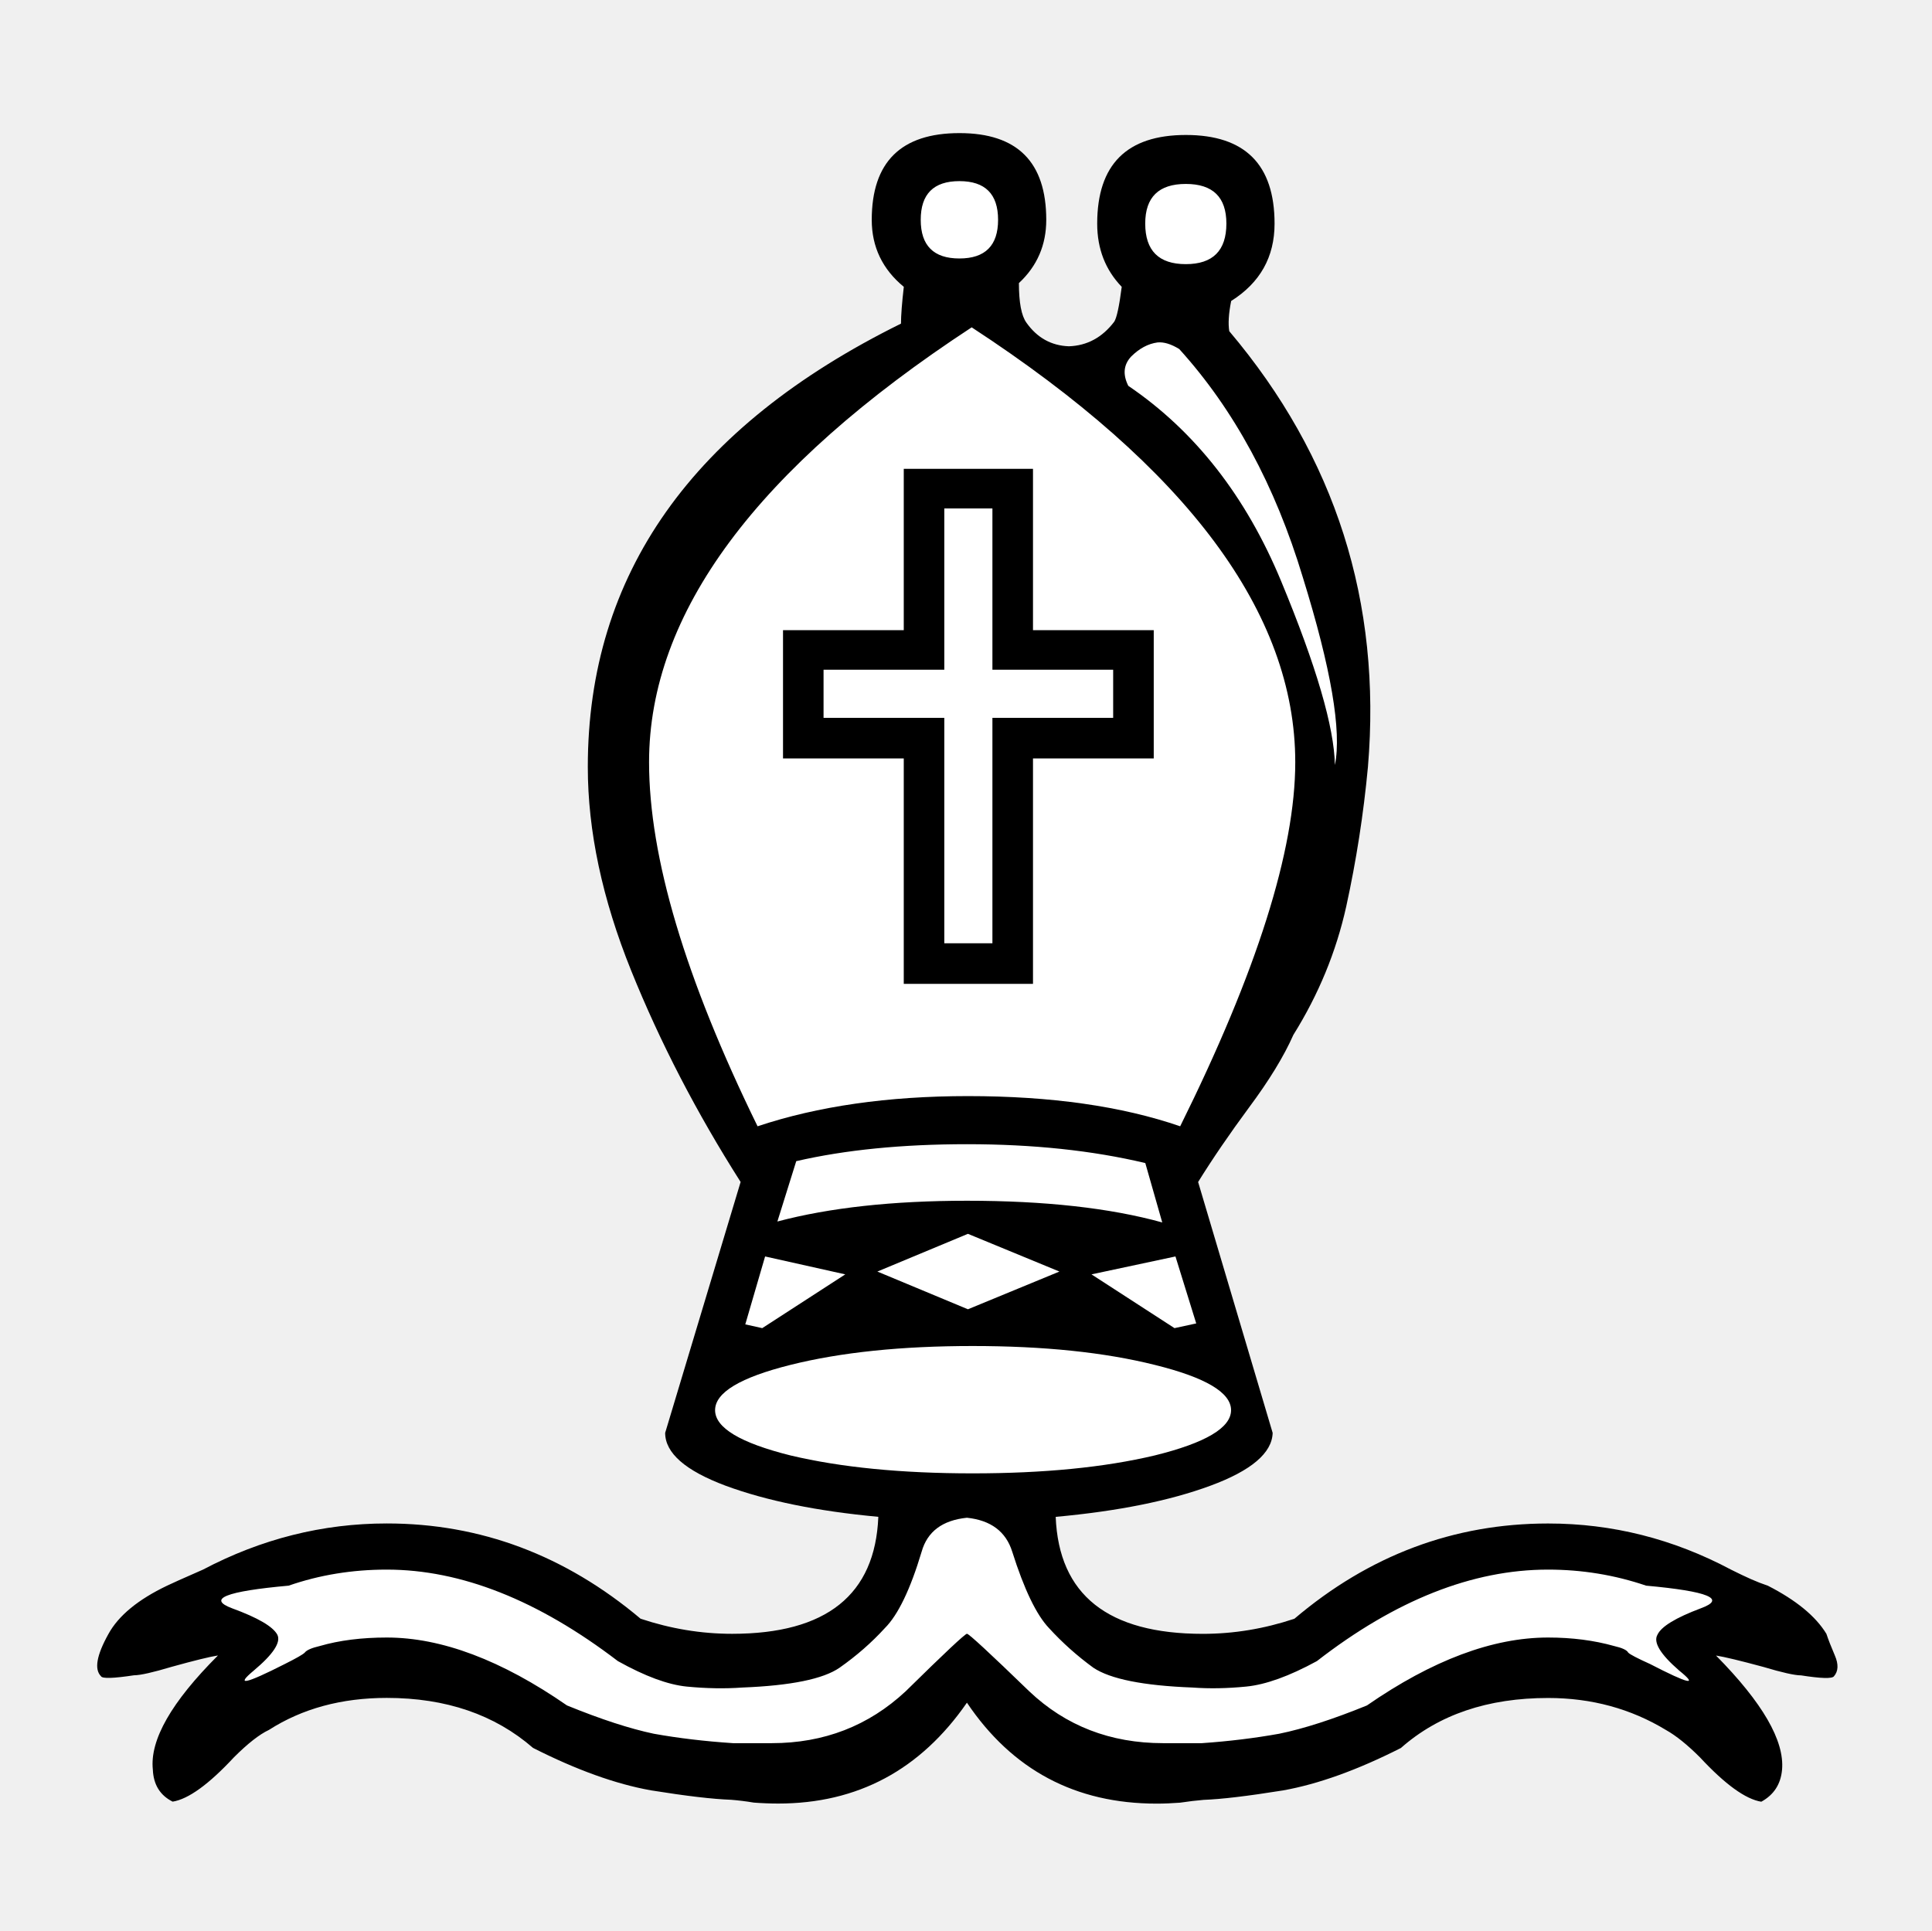
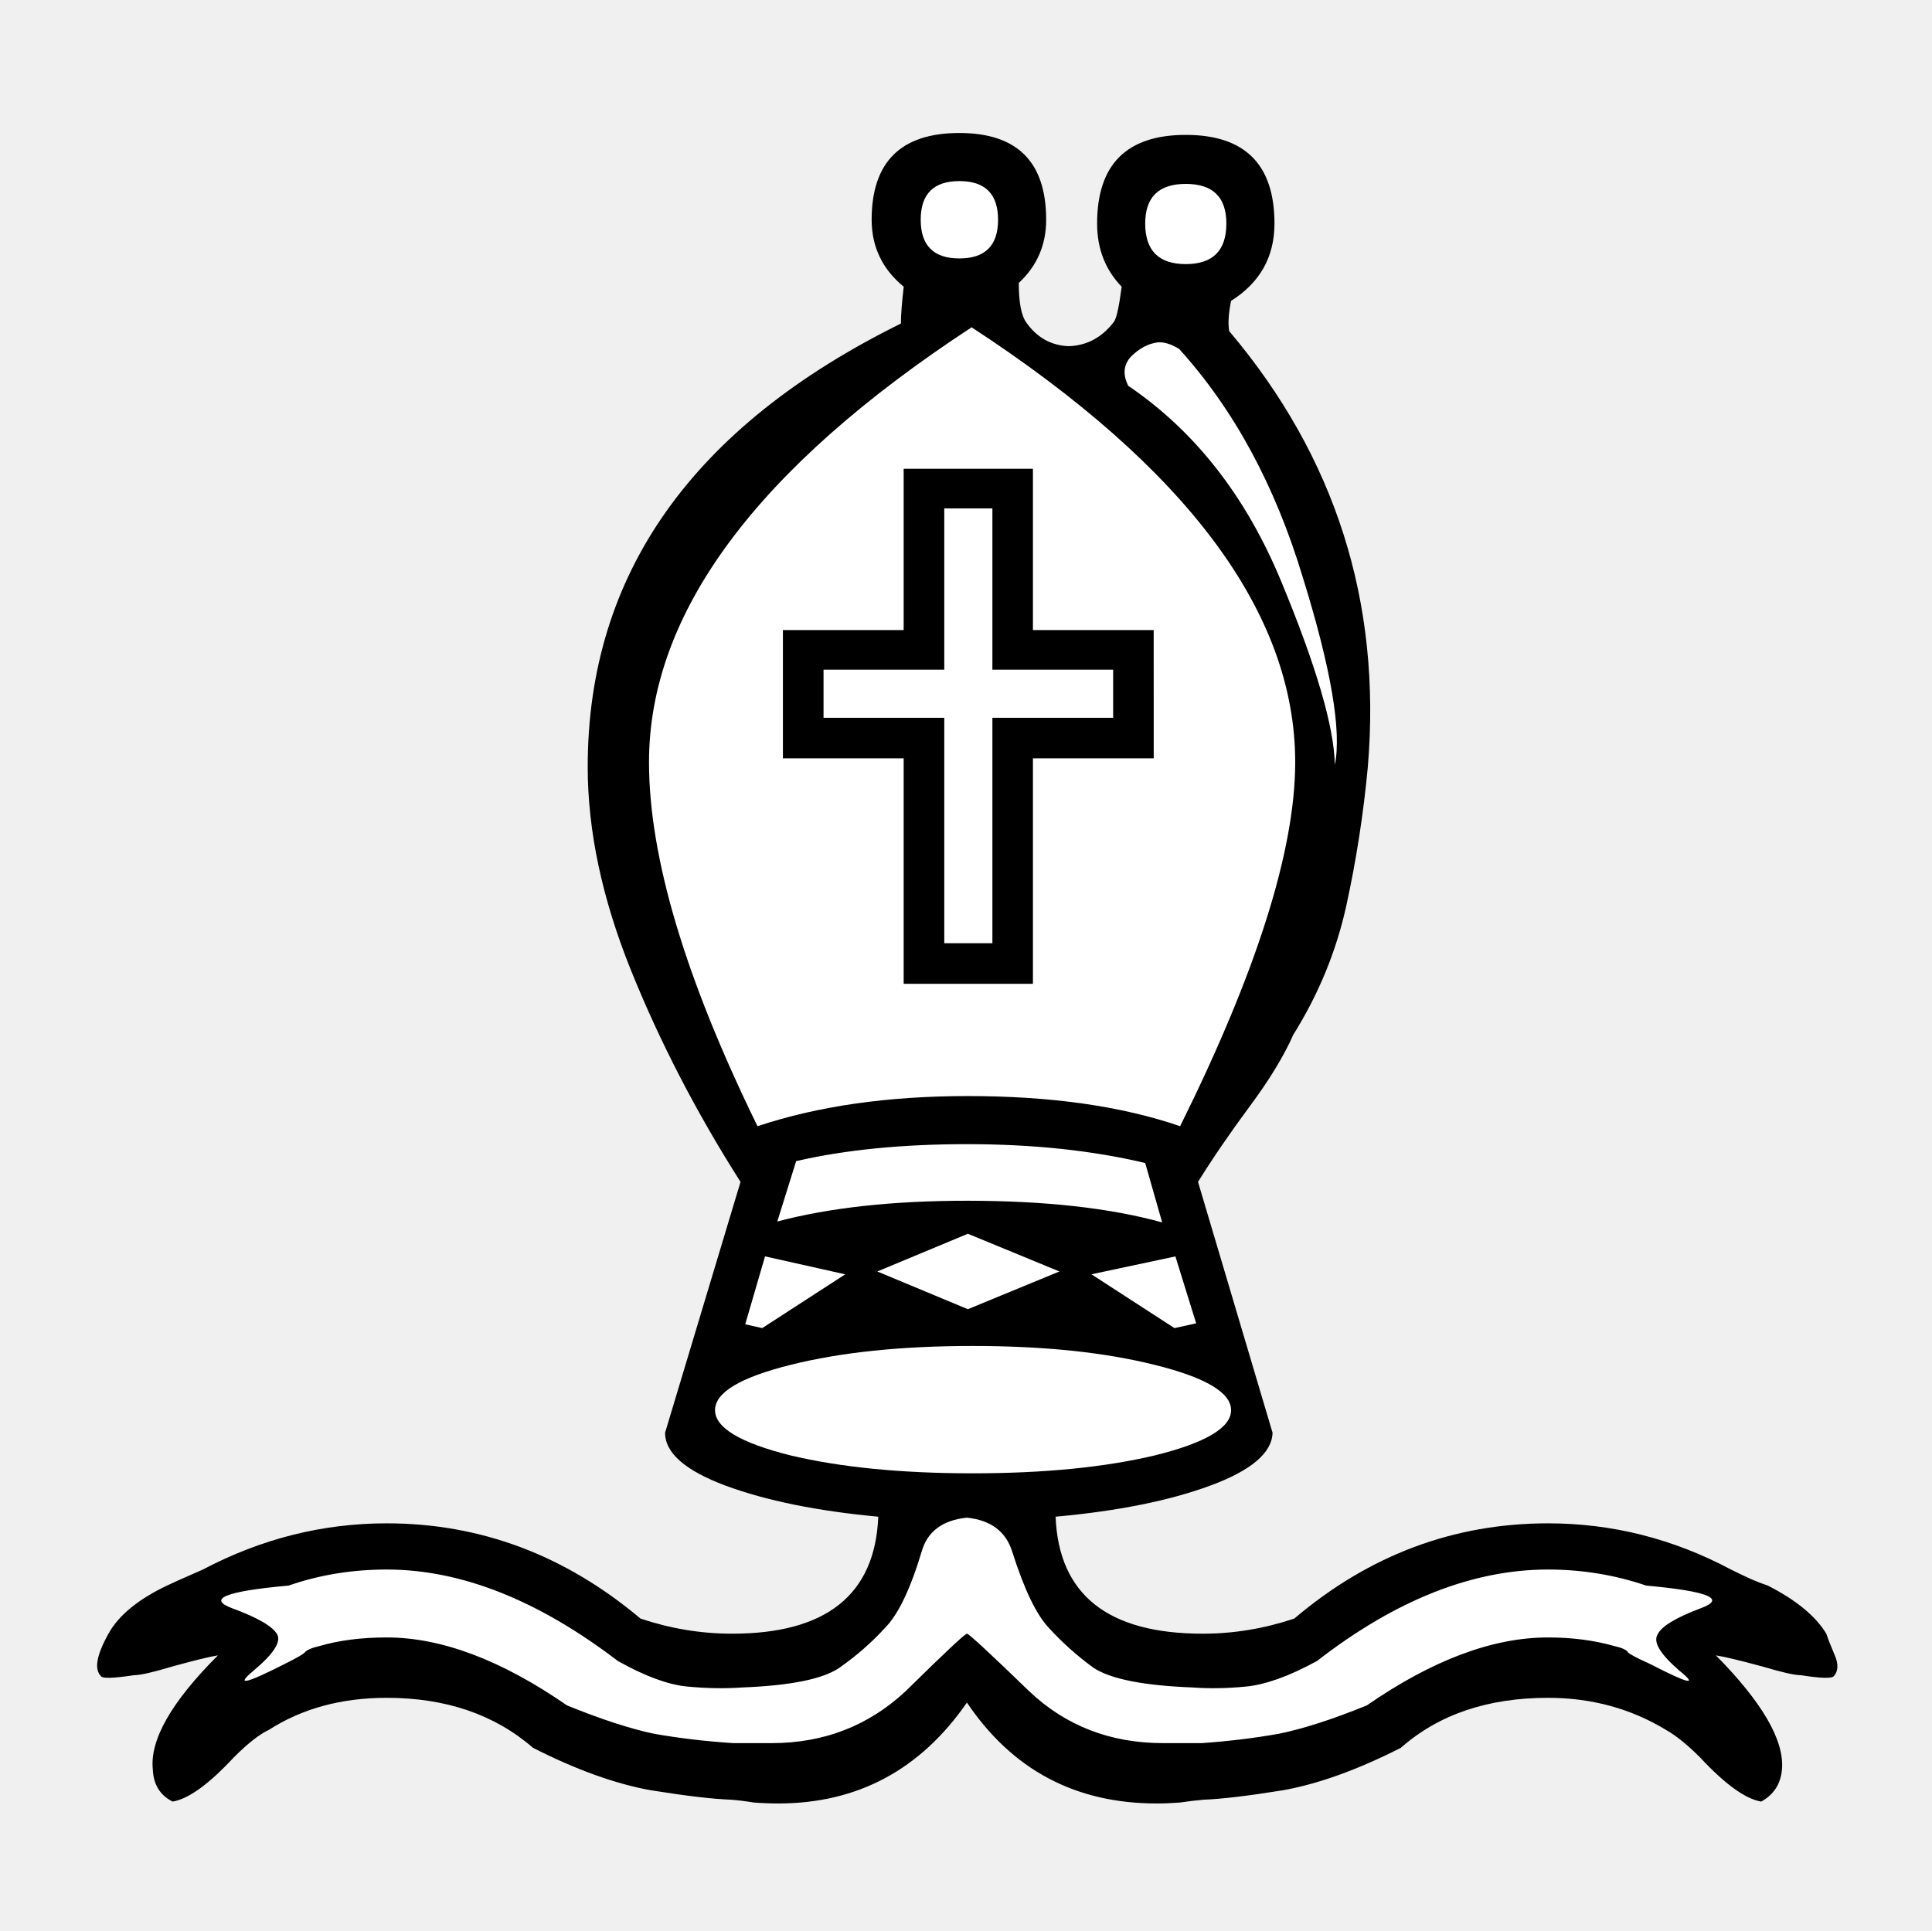
- <svg xmlns="http://www.w3.org/2000/svg" width="50.8mm" height="50.775mm" version="1.1" viewBox="0 0 50.8 50.775">
-   <g transform="translate(-42.62949,-89.60486)">
-     <g fill="#fff">
-       <path d="m68.203 125.001q-2.803 0-4.787 0.496-1.984 0.496-1.984 1.191t1.984 1.191q1.984 0.471 4.787 0.471 2.803 0 4.787-0.471 2.009-0.496 2.009-1.191t-2.009-1.191q-1.984-0.496-4.787-0.496z" style="font-feature-settings:normal;font-variant-caps:normal;font-variant-ligatures:normal;font-variant-numeric:normal" />
-       <path d="m73.809 94.441q-1.067 0-1.067 1.042 0 1.067 1.067 1.067 1.067 0 1.067-1.067 0-1.042-1.067-1.042z" style="font-feature-settings:normal;font-variant-caps:normal;font-variant-ligatures:normal;font-variant-numeric:normal" />
-       <path d="m67.856 94.367q-1.017 0-1.017 1.017t1.017 1.017q1.017 0 1.017-1.017t-1.017-1.017z" style="font-feature-settings:normal;font-variant-caps:normal;font-variant-ligatures:normal;font-variant-numeric:normal" />
-       <path d="m71.899 108.481v-1.265h-3.175v-4.242h-1.265v4.242h-3.175v1.265h3.175v5.928h1.265v-5.928z" style="font-feature-settings:normal;font-variant-caps:normal;font-variant-ligatures:normal;font-variant-numeric:normal" />
-       <path d="m72.966 109.547h-3.175v5.928h-3.398v-5.928h-3.175v-3.373h3.175v-4.242h3.398v4.242h3.175z" style="font-feature-settings:normal;font-variant-caps:normal;font-variant-ligatures:normal;font-variant-numeric:normal" />
-       <path d="m70.485 123.041-2.406-0.992-2.381 0.992 2.381 0.992z" style="font-feature-settings:normal;font-variant-caps:normal;font-variant-ligatures:normal;font-variant-numeric:normal" />
-       <path d="m77.728 109.721q0.273-1.339-0.843-4.936-1.091-3.621-3.249-6.003-0.322-0.198-0.571-0.174-0.372 0.05-0.695 0.372-0.298 0.322-0.074 0.769 2.629 1.786 4.018 5.135 1.389 3.349 1.414 4.837z" style="font-feature-settings:normal;font-variant-caps:normal;font-variant-ligatures:normal;font-variant-numeric:normal" />
-       <path d="m62.548 119.221q2.381-0.794 5.531-0.794 3.274 0 5.581 0.794 3.026-6.102 3.026-9.575 0-5.879-8.508-11.435-8.483 5.556-8.483 11.435 0 3.746 2.853 9.575z" style="font-feature-settings:normal;font-variant-caps:normal;font-variant-ligatures:normal;font-variant-numeric:normal" />
-       <path d="m73.189 121.751-0.446-1.563q-2.084-0.496-4.688-0.496-2.555 0-4.49 0.446l-0.496 1.587q2.059-0.546 4.986-0.546 3.076 0 5.135 0.571z" style="font-feature-settings:normal;font-variant-caps:normal;font-variant-ligatures:normal;font-variant-numeric:normal" />
-       <path d="m74.082 124.405-0.546-1.761-2.208 0.471 2.183 1.414z" style="font-feature-settings:normal;font-variant-caps:normal;font-variant-ligatures:normal;font-variant-numeric:normal" />
-       <path d="m62.225 124.43 0.446 0.099 2.183-1.414-2.108-0.471z" style="font-feature-settings:normal;font-variant-caps:normal;font-variant-ligatures:normal;font-variant-numeric:normal" />
-       <path d="m68.054 134.377q-1.836 2.654-4.961 2.654-0.322 0-0.645-0.025-0.298-0.05-0.595-0.074-0.719-0.025-2.108-0.248-1.389-0.248-3.101-1.116-1.513-1.315-3.845-1.315-1.786 0-3.101 0.843-0.372 0.174-0.918 0.719-0.992 1.067-1.612 1.166-0.496-0.248-0.521-0.843-0.124-1.166 1.712-3.001-0.322 0.05-1.215 0.298-0.744 0.223-0.992 0.223-0.819 0.124-0.868 0.025-0.273-0.273 0.198-1.116 0.397-0.719 1.538-1.265 0.149-0.074 0.943-0.422 2.307-1.215 4.837-1.215 3.696 0 6.672 2.505 1.191 0.397 2.406 0.397 3.721 0 3.845-3.076-2.406-0.223-4.018-0.819-1.587-0.595-1.587-1.389l1.984-6.598q-1.736-2.729-2.877-5.556-1.141-2.828-1.141-5.358 0-7.59 8.235-11.658 0-0.322 0.074-0.967-0.843-0.695-0.843-1.761 0-2.282 2.307-2.282 2.282 0 2.282 2.282 0 0.992-0.719 1.662 0 0.769 0.198 1.042 0.422 0.595 1.116 0.62 0.719-0.025 1.191-0.645 0.099-0.149 0.198-0.918-0.645-0.67-0.645-1.662 0-2.332 2.332-2.332 2.332 0 2.332 2.332 0 1.315-1.141 2.034-0.099 0.496-0.05 0.794 4.192 4.961 3.646 11.46-0.174 1.86-0.571 3.671-0.397 1.786-1.389 3.373-0.372 0.843-1.166 1.91-0.769 1.042-1.339 1.96l1.96 6.598q-0.025 0.794-1.637 1.389-1.612 0.595-4.068 0.819 0.124 3.076 3.87 3.076 1.215 0 2.406-0.397 2.952-2.505 6.672-2.505 2.53 0 4.812 1.215 0.298 0.149 0.521 0.248 0.223 0.099 0.446 0.174 1.116 0.571 1.538 1.265 0.074 0.223 0.223 0.571 0.149 0.347-0.025 0.546-0.074 0.099-0.868-0.025-0.248 0-0.992-0.223-0.918-0.248-1.24-0.298 1.836 1.86 1.736 3.001-0.05 0.571-0.546 0.843-0.62-0.099-1.612-1.166-0.496-0.496-0.893-0.719-1.389-0.843-3.101-0.843-2.381 0-3.87 1.315-1.712 0.868-3.101 1.116-1.389 0.223-2.084 0.248-0.298 0.025-0.62 0.074-0.322 0.025-0.62 0.025-3.2 0-4.986-2.654z" style="font-feature-settings:normal;font-variant-caps:normal;font-variant-ligatures:normal;font-variant-numeric:normal" />
-       <path d="m68.054 132.566q0.074 0 1.637 1.513 1.439 1.364 3.522 1.364 0.174 0 0.496 0t0.521 0q1.067-0.074 2.034-0.248 0.967-0.198 2.307-0.744 2.58-1.786 4.762-1.786 0.943 0 1.736 0.223 0.322 0.074 0.372 0.174 0.074 0.074 0.571 0.298 1.538 0.794 0.769 0.174-0.744-0.645-0.571-0.943 0.149-0.322 1.141-0.695 1.017-0.372-1.439-0.595-1.24-0.422-2.58-0.422-2.977 0-6.077 2.406-1.091 0.595-1.86 0.67-0.744 0.074-1.414 0.025-1.935-0.074-2.604-0.521-0.645-0.471-1.166-1.042-0.496-0.521-0.967-2.009-0.248-0.794-1.191-0.893-0.967 0.099-1.191 0.893-0.446 1.488-0.967 2.009-0.521 0.571-1.191 1.042-0.645 0.446-2.555 0.521-0.695 0.05-1.463-0.025-0.744-0.074-1.811-0.67-3.15-2.406-6.077-2.406-1.364 0-2.58 0.422-2.48 0.223-1.488 0.595 1.017 0.372 1.191 0.695 0.149 0.298-0.62 0.943-0.744 0.62 0.819-0.174 0.446-0.223 0.521-0.298 0.074-0.099 0.397-0.174 0.769-0.223 1.761-0.223 2.158 0 4.738 1.786 1.339 0.546 2.282 0.744 0.967 0.174 2.084 0.248 0.174 0 0.471 0 0.322 0 0.546 0 2.059 0 3.522-1.364 1.538-1.513 1.612-1.513z" style="font-feature-settings:normal;font-variant-caps:normal;font-variant-ligatures:normal;font-variant-numeric:normal" />
-     </g>
-     <g style="font-feature-settings:normal;font-variant-caps:normal;font-variant-ligatures:normal;font-variant-numeric:normal" aria-label="b">
-       <path d="m68.203 125.001q-2.803 0-4.787 0.496-1.984 0.496-1.984 1.191t1.984 1.191q1.984 0.471 4.787 0.471 2.803 0 4.787-0.471 2.009-0.496 2.009-1.191t-2.009-1.191q-1.984-0.496-4.787-0.496zm5.606-30.559q-1.067 0-1.067 1.042 0 1.067 1.067 1.067 1.067 0 1.067-1.067 0-1.042-1.067-1.042zm-5.953-0.074q-1.017 0-1.017 1.017t1.017 1.017q1.017 0 1.017-1.017t-1.017-1.017zm4.043 14.114v-1.265h-3.175v-4.242h-1.265v4.242h-3.175v1.265h3.175v5.928h1.265v-5.928zm1.067 1.067h-3.175v5.928h-3.398v-5.928h-3.175v-3.373h3.175v-4.242h3.398v4.242h3.175zm-2.48 13.494-2.406-0.992-2.381 0.992 2.381 0.992zm7.243-13.32q0.273-1.339-0.843-4.936-1.091-3.621-3.249-6.003-0.322-0.198-0.571-0.174-0.372 0.05-0.695 0.372-0.298 0.322-0.074 0.769 2.629 1.786 4.018 5.135 1.389 3.349 1.414 4.837zm-15.18 9.5q2.381-0.794 5.531-0.794 3.274 0 5.581 0.794 3.026-6.102 3.026-9.575 0-5.879-8.508-11.435-8.483 5.556-8.483 11.435 0 3.746 2.853 9.575zm10.641 2.53-0.446-1.563q-2.084-0.496-4.688-0.496-2.555 0-4.49 0.446l-0.496 1.587q2.059-0.546 4.986-0.546 3.076 0 5.135 0.571zm0.893 2.654-0.546-1.761-2.208 0.471 2.183 1.414zm-11.857 0.025 0.446 0.099 2.183-1.414-2.108-0.471zm5.829 9.947q-1.836 2.654-4.961 2.654-0.322 0-0.645-0.025-0.298-0.05-0.595-0.074-0.719-0.025-2.108-0.248-1.389-0.248-3.101-1.116-1.513-1.315-3.845-1.315-1.786 0-3.101 0.843-0.372 0.174-0.918 0.719-0.992 1.067-1.612 1.166-0.496-0.248-0.521-0.843-0.124-1.166 1.712-3.001-0.322 0.05-1.215 0.298-0.744 0.223-0.992 0.223-0.819 0.124-0.868 0.025-0.273-0.273 0.198-1.116 0.397-0.719 1.538-1.265 0.149-0.074 0.943-0.422 2.307-1.215 4.837-1.215 3.696 0 6.672 2.505 1.191 0.397 2.406 0.397 3.721 0 3.845-3.076-2.406-0.223-4.018-0.819-1.587-0.595-1.587-1.389l1.984-6.598q-1.736-2.729-2.877-5.556-1.141-2.828-1.141-5.358 0-7.59 8.235-11.658 0-0.322 0.074-0.967-0.843-0.695-0.843-1.761 0-2.282 2.307-2.282 2.282 0 2.282 2.282 0 0.992-0.719 1.662 0 0.769 0.198 1.042 0.422 0.595 1.116 0.62 0.719-0.025 1.191-0.645 0.099-0.149 0.198-0.918-0.645-0.67-0.645-1.662 0-2.332 2.332-2.332 2.332 0 2.332 2.332 0 1.315-1.141 2.034-0.099 0.496-0.05 0.794 4.192 4.961 3.646 11.46-0.174 1.86-0.571 3.671-0.397 1.786-1.389 3.373-0.372 0.843-1.166 1.91-0.769 1.042-1.339 1.96l1.96 6.598q-0.025 0.794-1.637 1.389-1.612 0.595-4.068 0.819 0.124 3.076 3.87 3.076 1.215 0 2.406-0.397 2.952-2.505 6.672-2.505 2.53 0 4.812 1.215 0.298 0.149 0.521 0.248 0.223 0.099 0.446 0.174 1.116 0.571 1.538 1.265 0.074 0.223 0.223 0.571 0.149 0.347-0.025 0.546-0.074 0.099-0.868-0.025-0.248 0-0.992-0.223-0.918-0.248-1.24-0.298 1.836 1.86 1.736 3.001-0.05 0.571-0.546 0.843-0.62-0.099-1.612-1.166-0.496-0.496-0.893-0.719-1.389-0.843-3.101-0.843-2.381 0-3.87 1.315-1.712 0.868-3.101 1.116-1.389 0.223-2.084 0.248-0.298 0.025-0.62 0.074-0.322 0.025-0.62 0.025-3.2 0-4.986-2.654zm0-1.811q0.074 0 1.637 1.513 1.439 1.364 3.522 1.364 0.174 0 0.496 0t0.521 0q1.067-0.074 2.034-0.248 0.967-0.198 2.307-0.744 2.58-1.786 4.762-1.786 0.943 0 1.736 0.223 0.322 0.074 0.372 0.174 0.074 0.074 0.571 0.298 1.538 0.794 0.769 0.174-0.744-0.645-0.571-0.943 0.149-0.322 1.141-0.695 1.017-0.372-1.439-0.595-1.24-0.422-2.58-0.422-2.977 0-6.077 2.406-1.091 0.595-1.86 0.67-0.744 0.074-1.414 0.025-1.935-0.074-2.604-0.521-0.645-0.471-1.166-1.042-0.496-0.521-0.967-2.009-0.248-0.794-1.191-0.893-0.967 0.099-1.191 0.893-0.446 1.488-0.967 2.009-0.521 0.571-1.191 1.042-0.645 0.446-2.555 0.521-0.695 0.05-1.463-0.025-0.744-0.074-1.811-0.67-3.15-2.406-6.077-2.406-1.364 0-2.58 0.422-2.48 0.223-1.488 0.595 1.017 0.372 1.191 0.695 0.149 0.298-0.62 0.943-0.744 0.62 0.819-0.174 0.446-0.223 0.521-0.298 0.074-0.099 0.397-0.174 0.769-0.223 1.761-0.223 2.158 0 4.738 1.786 1.339 0.546 2.282 0.744 0.967 0.174 2.084 0.248 0.174 0 0.471 0 0.322 0 0.546 0 2.059 0 3.522-1.364 1.538-1.513 1.612-1.513z" stroke-width=".265" />
-     </g>
+ <svg xmlns="http://www.w3.org/2000/svg" width="192" height="191.906" viewBox="0 0 50.8 50.775">
+   <g fill="#fff">
+     <path d="M68.203 125q-2.803 0-4.787.497-1.985.496-1.985 1.19t1.985 1.191q1.984.471 4.787.471t4.787-.47q2.01-.497 2.01-1.191t-2.01-1.191Q71.006 125 68.203 125zM73.809 94.441q-1.067 0-1.067 1.042 0 1.067 1.067 1.067t1.067-1.067q0-1.042-1.067-1.042zM67.856 94.367q-1.017 0-1.017 1.017t1.017 1.017q1.017 0 1.017-1.017t-1.017-1.017zM71.899 108.48v-1.264h-3.175v-4.242h-1.265v4.242h-3.175v1.265h3.175v5.928h1.265v-5.928z" style="font-feature-settings:normal;font-variant-caps:normal;font-variant-ligatures:normal;font-variant-numeric:normal" transform="translate(-42.63 -89.605)" />
+     <path d="M72.966 109.547H69.79v5.929h-3.399v-5.929h-3.175v-3.373h3.175v-4.242h3.399v4.242h3.175zM70.485 123.041l-2.406-.992-2.381.992 2.381.992zM77.728 109.721q.273-1.34-.843-4.936-1.092-3.622-3.25-6.003-.322-.198-.57-.173-.372.05-.695.372-.297.322-.074.769 2.63 1.786 4.018 5.134 1.39 3.349 1.414 4.837z" style="font-feature-settings:normal;font-variant-caps:normal;font-variant-ligatures:normal;font-variant-numeric:normal" transform="translate(-42.63 -89.605)" />
+     <path d="M62.548 119.221q2.38-.793 5.531-.793 3.274 0 5.581.793 3.026-6.102 3.026-9.574 0-5.879-8.508-11.435-8.483 5.556-8.483 11.435 0 3.745 2.853 9.574zM73.189 121.751l-.447-1.562q-2.083-.496-4.688-.496-2.555 0-4.49.446l-.496 1.588q2.06-.546 4.986-.546 3.076 0 5.135.57zM74.082 124.405l-.546-1.76-2.208.47 2.183 1.415zM62.225 124.43l.447.1 2.182-1.414-2.108-.472z" style="font-feature-settings:normal;font-variant-caps:normal;font-variant-ligatures:normal;font-variant-numeric:normal" transform="translate(-42.63 -89.605)" />
+     <path d="M68.054 134.377q-1.835 2.654-4.96 2.654-.323 0-.646-.025-.297-.05-.595-.074-.72-.025-2.108-.248-1.39-.248-3.1-1.116-1.514-1.315-3.846-1.315-1.786 0-3.1.843-.372.174-.918.72-.992 1.066-1.612 1.165-.496-.248-.521-.843-.124-1.166 1.711-3.001-.322.05-1.215.297-.744.224-.992.224-.819.124-.868.024-.273-.272.198-1.116.397-.72 1.538-1.265.149-.074.942-.421 2.307-1.216 4.837-1.216 3.696 0 6.673 2.505 1.19.397 2.406.397 3.72 0 3.845-3.076-2.406-.223-4.019-.818-1.587-.595-1.587-1.39l1.984-6.597q-1.736-2.729-2.877-5.556-1.141-2.828-1.141-5.358 0-7.59 8.235-11.658 0-.323.074-.968-.843-.694-.843-1.761 0-2.282 2.307-2.282 2.282 0 2.282 2.282 0 .992-.72 1.662 0 .769.199 1.042.422.595 1.116.62.72-.025 1.19-.645.1-.149.2-.918-.646-.67-.646-1.662 0-2.331 2.332-2.331t2.332 2.331q0 1.315-1.141 2.034-.1.496-.05.794 4.192 4.96 3.646 11.46-.173 1.86-.57 3.67-.397 1.787-1.39 3.374-.371.844-1.165 1.91-.77 1.042-1.34 1.96l1.96 6.598q-.025.794-1.637 1.389t-4.068.818q.124 3.076 3.87 3.076 1.215 0 2.405-.397 2.952-2.505 6.673-2.505 2.53 0 4.812 1.216.298.148.52.248.224.099.447.173 1.117.57 1.538 1.265.075.223.224.57.148.348-.025.546-.075.1-.868-.024-.248 0-.993-.224-.917-.248-1.24-.297 1.836 1.86 1.736 3.001-.05.57-.545.843-.62-.099-1.613-1.165-.496-.496-.892-.72-1.39-.843-3.101-.843-2.381 0-3.87 1.315-1.711.868-3.1 1.116-1.39.223-2.084.248-.297.025-.62.074-.322.025-.62.025-3.2 0-4.986-2.654z" style="font-feature-settings:normal;font-variant-caps:normal;font-variant-ligatures:normal;font-variant-numeric:normal" transform="translate(-42.63 -89.605)" />
+     <path d="M68.054 132.566q.075 0 1.637 1.513 1.439 1.365 3.523 1.365h1.016q1.067-.075 2.035-.248.967-.199 2.306-.745 2.58-1.786 4.763-1.786.942 0 1.736.224.323.074.372.173.075.075.57.298 1.539.794.77.174-.744-.645-.57-.943.148-.322 1.14-.695 1.017-.372-1.438-.595-1.24-.422-2.58-.422-2.977 0-6.077 2.407-1.092.595-1.86.67-.745.074-1.414.024-1.935-.074-2.605-.52-.645-.472-1.166-1.043-.496-.52-.967-2.009-.248-.794-1.19-.893-.968.1-1.191.893-.447 1.488-.968 2.01-.52.57-1.19 1.041-.645.447-2.555.521-.695.05-1.464-.025-.744-.074-1.81-.67-3.15-2.406-6.078-2.406-1.364 0-2.58.422-2.48.223-1.488.595 1.017.373 1.191.695.149.298-.62.943-.744.62.818-.174.447-.223.521-.298.075-.099.397-.173.77-.224 1.761-.224 2.158 0 4.738 1.786 1.34.546 2.282.745.967.173 2.084.248h1.017q2.058 0 3.522-1.365 1.538-1.513 1.612-1.513z" style="font-feature-settings:normal;font-variant-caps:normal;font-variant-ligatures:normal;font-variant-numeric:normal" transform="translate(-42.63 -89.605)" />
  </g>
+   <path d="M68.203 125q-2.803 0-4.787.497-1.985.496-1.985 1.19t1.985 1.191q1.984.471 4.787.471t4.787-.47q2.01-.497 2.01-1.191t-2.01-1.191Q71.006 125 68.203 125zm5.606-30.559q-1.067 0-1.067 1.042 0 1.067 1.067 1.067t1.067-1.067q0-1.042-1.067-1.042zm-5.953-.074q-1.017 0-1.017 1.017t1.017 1.017q1.017 0 1.017-1.017t-1.017-1.017zm4.043 14.114v-1.265h-3.175v-4.242h-1.265v4.242h-3.175v1.265h3.175v5.928h1.265v-5.928zm1.067 1.066H69.79v5.929h-3.399v-5.929h-3.175v-3.373h3.175v-4.242h3.399v4.242h3.175zm-2.48 13.494-2.407-.992-2.381.992 2.381.992zm7.242-13.32q.273-1.34-.843-4.936-1.092-3.622-3.25-6.003-.322-.198-.57-.173-.372.05-.695.372-.297.322-.074.769 2.63 1.786 4.018 5.134 1.39 3.349 1.414 4.837zm-15.18 9.5q2.38-.793 5.531-.793 3.274 0 5.581.793 3.026-6.102 3.026-9.574 0-5.879-8.508-11.435-8.483 5.556-8.483 11.435 0 3.745 2.853 9.574zm10.64 2.53-.446-1.562q-2.083-.496-4.688-.496-2.555 0-4.49.446l-.496 1.588q2.06-.546 4.986-.546 3.076 0 5.135.57zm.894 2.654-.546-1.76-2.208.47 2.183 1.415zm-11.857.025.447.1 2.182-1.414-2.108-.472zm5.83 9.947q-1.836 2.654-4.962 2.654-.322 0-.645-.025-.297-.05-.595-.074-.72-.025-2.108-.248-1.39-.248-3.1-1.116-1.514-1.315-3.846-1.315-1.786 0-3.1.843-.372.174-.918.72-.992 1.066-1.612 1.165-.496-.248-.521-.843-.124-1.166 1.711-3.001-.322.05-1.215.297-.744.224-.992.224-.819.124-.868.024-.273-.272.198-1.116.397-.72 1.538-1.265.149-.074.942-.421 2.307-1.216 4.837-1.216 3.696 0 6.673 2.505 1.19.397 2.406.397 3.72 0 3.845-3.076-2.406-.223-4.019-.818-1.587-.595-1.587-1.39l1.984-6.597q-1.736-2.729-2.877-5.556-1.141-2.828-1.141-5.358 0-7.59 8.235-11.658 0-.323.074-.968-.843-.694-.843-1.761 0-2.282 2.307-2.282 2.282 0 2.282 2.282 0 .992-.72 1.662 0 .769.199 1.042.422.595 1.116.62.72-.025 1.19-.645.1-.149.2-.918-.646-.67-.646-1.662 0-2.331 2.332-2.331t2.332 2.331q0 1.315-1.141 2.034-.1.496-.05.794 4.192 4.96 3.646 11.46-.173 1.86-.57 3.67-.397 1.787-1.39 3.374-.371.844-1.165 1.91-.77 1.042-1.34 1.96l1.96 6.598q-.025.794-1.637 1.389t-4.068.818q.124 3.076 3.87 3.076 1.215 0 2.405-.397 2.952-2.505 6.673-2.505 2.53 0 4.812 1.216.298.148.52.248.224.099.447.173 1.117.57 1.538 1.265.075.223.224.57.148.348-.025.546-.075.1-.868-.024-.248 0-.993-.224-.917-.248-1.24-.297 1.836 1.86 1.736 3.001-.05.57-.545.843-.62-.099-1.613-1.165-.496-.496-.892-.72-1.39-.843-3.101-.843-2.381 0-3.87 1.315-1.711.868-3.1 1.116-1.39.223-2.084.248-.297.025-.62.074-.322.025-.62.025-3.2 0-4.986-2.654zm0-1.81q.074 0 1.636 1.512 1.439 1.365 3.523 1.365h1.016q1.067-.075 2.035-.248.967-.199 2.306-.745 2.58-1.786 4.763-1.786.942 0 1.736.224.323.074.372.173.075.075.57.298 1.539.794.77.174-.744-.645-.57-.943.148-.322 1.14-.695 1.017-.372-1.438-.595-1.24-.422-2.58-.422-2.977 0-6.077 2.407-1.092.595-1.86.67-.745.074-1.414.024-1.935-.074-2.605-.52-.645-.472-1.166-1.043-.496-.52-.967-2.009-.248-.794-1.19-.893-.968.1-1.191.893-.447 1.488-.968 2.01-.52.57-1.19 1.041-.645.447-2.555.521-.695.05-1.464-.025-.744-.074-1.81-.67-3.15-2.406-6.078-2.406-1.364 0-2.58.422-2.48.223-1.488.595 1.017.373 1.191.695.149.298-.62.943-.744.62.818-.174.447-.223.521-.298.075-.099.397-.173.77-.224 1.761-.224 2.158 0 4.738 1.786 1.34.546 2.282.745.967.173 2.084.248h1.017q2.058 0 3.522-1.365 1.538-1.513 1.612-1.513z" aria-label="b" style="font-feature-settings:normal;font-variant-caps:normal;font-variant-ligatures:normal;font-variant-numeric:normal" transform="translate(-42.63 -89.605)" />
</svg>
